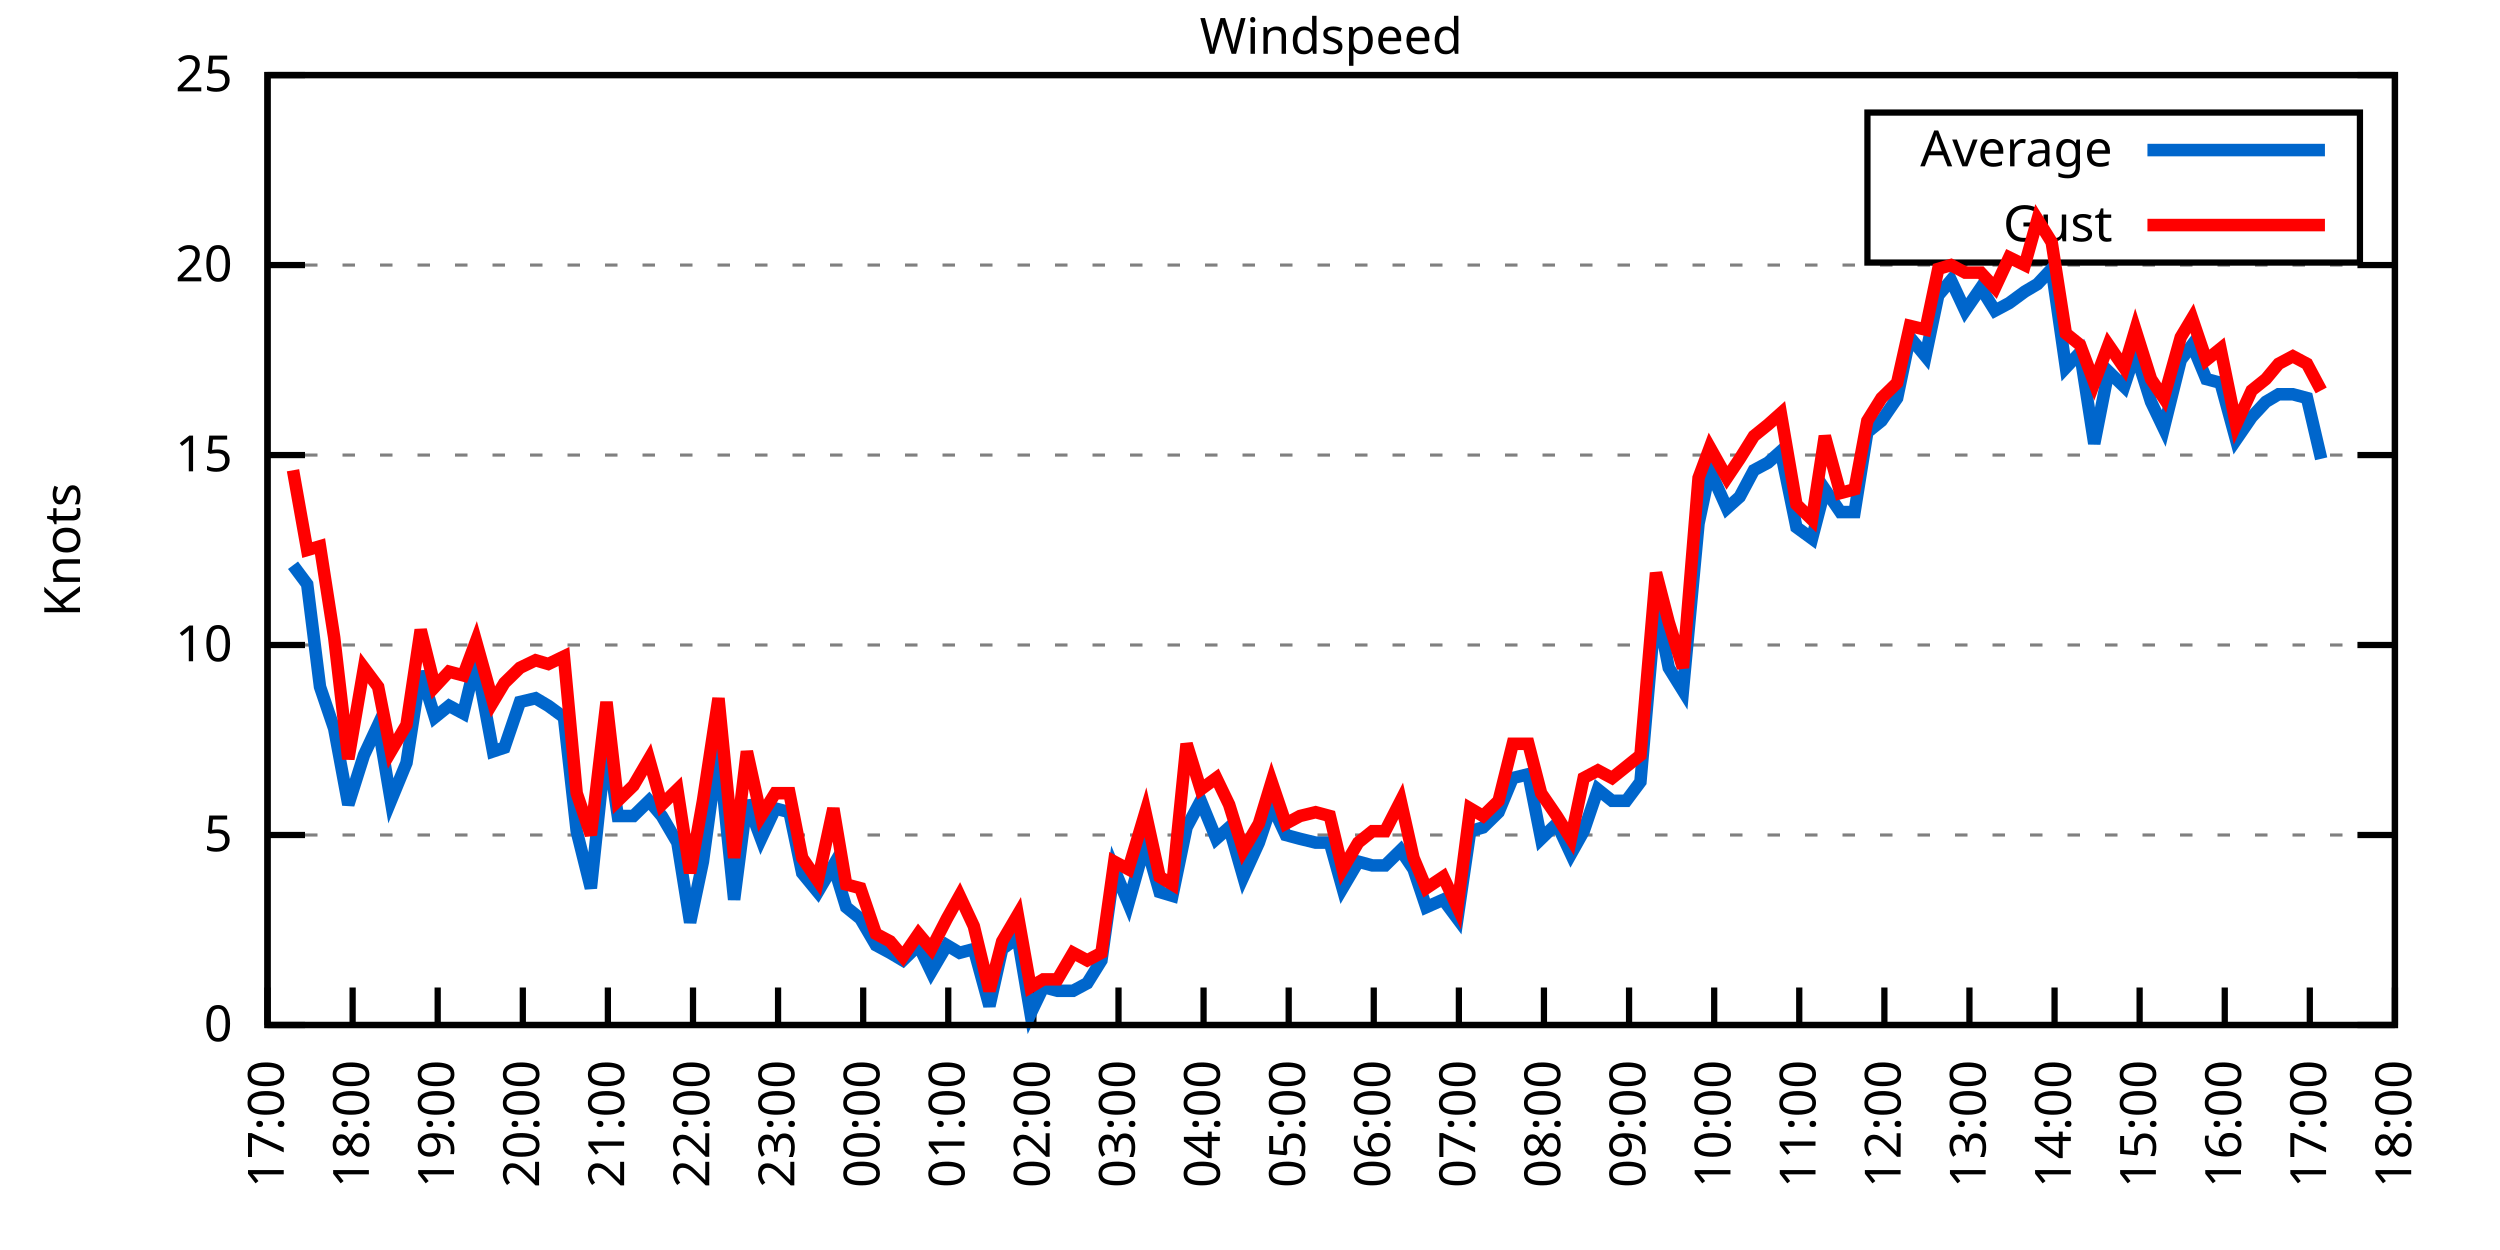
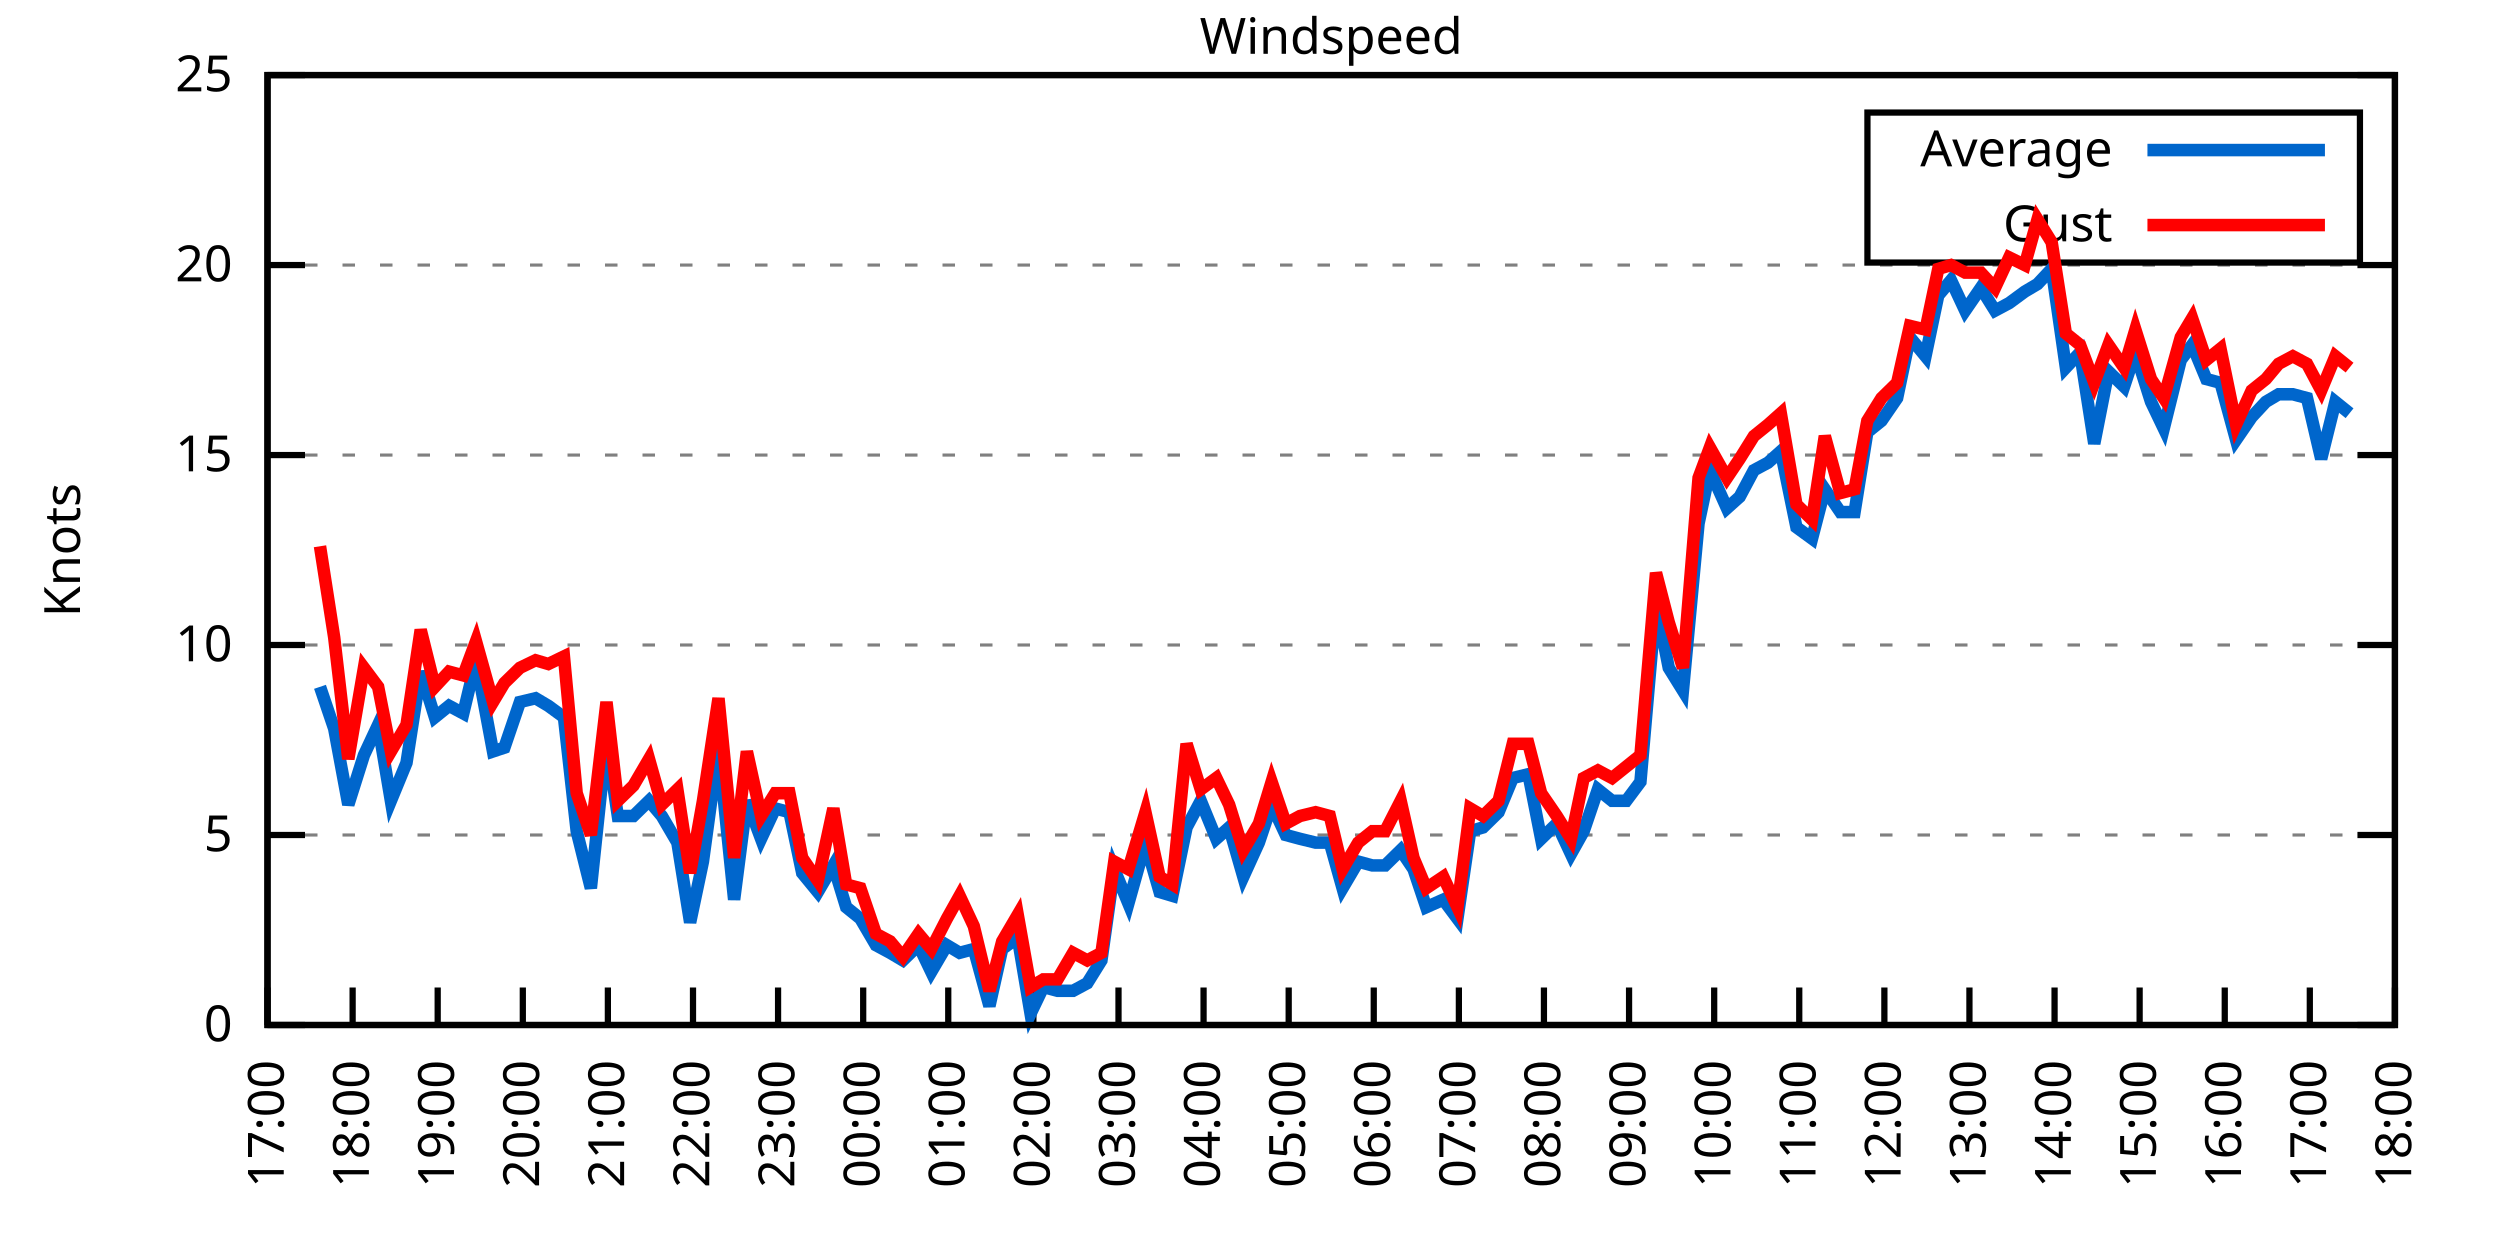
<svg xmlns="http://www.w3.org/2000/svg" xmlns:xlink="http://www.w3.org/1999/xlink" width="400" height="200" viewBox="0 0 400 200">
  <g id="gnuplot_canvas">
    <rect x="0" y="0" width="400" height="200" fill="none" />
    <defs>
      <circle id="gpDot" r="0.5" stroke-width="0.5" stroke="currentColor" />
      <path id="gpPt0" stroke-width="0.333" stroke="currentColor" d="M-1,0 h2 M0,-1 v2" />
      <path id="gpPt1" stroke-width="0.333" stroke="currentColor" d="M-1,-1 L1,1 M1,-1 L-1,1" />
      <path id="gpPt2" stroke-width="0.333" stroke="currentColor" d="M-1,0 L1,0 M0,-1 L0,1 M-1,-1 L1,1 M-1,1 L1,-1" />
      <rect id="gpPt3" stroke-width="0.333" stroke="currentColor" x="-1" y="-1" width="2" height="2" />
      <rect id="gpPt4" stroke-width="0.333" stroke="currentColor" fill="currentColor" x="-1" y="-1" width="2" height="2" />
      <circle id="gpPt5" stroke-width="0.333" stroke="currentColor" cx="0" cy="0" r="1" />
      <use xlink:href="#gpPt5" id="gpPt6" fill="currentColor" stroke="none" />
      <path id="gpPt7" stroke-width="0.333" stroke="currentColor" d="M0,-1.33 L-1.33,0.67 L1.33,0.67 z" />
      <use xlink:href="#gpPt7" id="gpPt8" fill="currentColor" stroke="none" />
      <use xlink:href="#gpPt7" id="gpPt9" stroke="currentColor" transform="rotate(180)" />
      <use xlink:href="#gpPt9" id="gpPt10" fill="currentColor" stroke="none" />
      <use xlink:href="#gpPt3" id="gpPt11" stroke="currentColor" transform="rotate(45)" />
      <use xlink:href="#gpPt11" id="gpPt12" fill="currentColor" stroke="none" />
      <path id="gpPt13" stroke-width="0.333" stroke="currentColor" d="M0,1.330 L1.265,0.411 L0.782,-1.067 L-0.782,-1.076 L-1.265,0.411 z" />
      <use xlink:href="#gpPt13" id="gpPt14" fill="currentColor" stroke="none" />
      <filter id="textbox" filterUnits="objectBoundingBox" x="0" y="0" height="1" width="1">
        <feFlood flood-color="white" flood-opacity="1" result="bgnd" />
        <feComposite in="SourceGraphic" in2="bgnd" operator="atop" />
      </filter>
      <filter id="greybox" filterUnits="objectBoundingBox" x="0" y="0" height="1" width="1">
        <feFlood flood-color="lightgrey" flood-opacity="1" result="grey" />
        <feComposite in="SourceGraphic" in2="grey" operator="atop" />
      </filter>
    </defs>
    <g fill="none" color="white" stroke="currentColor" stroke-width="1.00" stroke-linecap="butt" stroke-linejoin="miter">
</g>
    <g fill="none" color="black" stroke="currentColor" stroke-width="1.00" stroke-linecap="butt" stroke-linejoin="miter">
      <g stroke="none" shape-rendering="crispEdges">
        <polygon fill="rgb(255, 255, 255)" points="42.80,164.00 383.18,164.00 383.18,12.02 42.80,12.02 " />
      </g>
    </g>
    <g fill="none" color="black" stroke="currentColor" stroke-width="1.00" stroke-linecap="butt" stroke-linejoin="miter">
</g>
    <g fill="none" color="black" stroke="black" stroke-width="0.50" stroke-linecap="butt" stroke-linejoin="miter">
</g>
    <g fill="none" color="gray" stroke="currentColor" stroke-width="0.50" stroke-linecap="butt" stroke-linejoin="miter">
      <path stroke="gray" stroke-dasharray="2,4" class="gridline" d="M42.80,164.00 L383.19,164.00  " />
    </g>
    <g fill="none" color="gray" stroke="gray" stroke-width="1.00" stroke-linecap="butt" stroke-linejoin="miter">
</g>
    <g fill="none" color="black" stroke="currentColor" stroke-width="1.00" stroke-linecap="butt" stroke-linejoin="miter">
      <path stroke="black" d="M42.80,164.00 L48.80,164.00 M383.19,164.00 L377.19,164.00  " />
      <g transform="translate(37.20,166.60)" stroke="none" fill="black" font-family="Sans" font-size="8.00" text-anchor="end">
        <text>
          <tspan font-family="Sans"> 0</tspan>
        </text>
      </g>
    </g>
    <g fill="none" color="black" stroke="currentColor" stroke-width="1.00" stroke-linecap="butt" stroke-linejoin="miter">
</g>
    <g fill="none" color="black" stroke="black" stroke-width="0.50" stroke-linecap="butt" stroke-linejoin="miter">
</g>
    <g fill="none" color="gray" stroke="currentColor" stroke-width="0.50" stroke-linecap="butt" stroke-linejoin="miter">
      <path stroke="gray" stroke-dasharray="2,4" class="gridline" d="M42.80,133.60 L383.19,133.60  " />
    </g>
    <g fill="none" color="gray" stroke="gray" stroke-width="1.00" stroke-linecap="butt" stroke-linejoin="miter">
</g>
    <g fill="none" color="black" stroke="currentColor" stroke-width="1.00" stroke-linecap="butt" stroke-linejoin="miter">
      <path stroke="black" d="M42.80,133.60 L48.80,133.60 M383.19,133.60 L377.19,133.60  " />
      <g transform="translate(37.20,136.20)" stroke="none" fill="black" font-family="Sans" font-size="8.00" text-anchor="end">
        <text>
          <tspan font-family="Sans"> 5</tspan>
        </text>
      </g>
    </g>
    <g fill="none" color="black" stroke="currentColor" stroke-width="1.00" stroke-linecap="butt" stroke-linejoin="miter">
</g>
    <g fill="none" color="black" stroke="black" stroke-width="0.50" stroke-linecap="butt" stroke-linejoin="miter">
</g>
    <g fill="none" color="gray" stroke="currentColor" stroke-width="0.50" stroke-linecap="butt" stroke-linejoin="miter">
      <path stroke="gray" stroke-dasharray="2,4" class="gridline" d="M42.80,103.20 L383.19,103.20  " />
    </g>
    <g fill="none" color="gray" stroke="gray" stroke-width="1.00" stroke-linecap="butt" stroke-linejoin="miter">
</g>
    <g fill="none" color="black" stroke="currentColor" stroke-width="1.00" stroke-linecap="butt" stroke-linejoin="miter">
      <path stroke="black" d="M42.80,103.20 L48.80,103.20 M383.19,103.20 L377.19,103.20  " />
      <g transform="translate(37.20,105.80)" stroke="none" fill="black" font-family="Sans" font-size="8.00" text-anchor="end">
        <text>
          <tspan font-family="Sans"> 10</tspan>
        </text>
      </g>
    </g>
    <g fill="none" color="black" stroke="currentColor" stroke-width="1.00" stroke-linecap="butt" stroke-linejoin="miter">
</g>
    <g fill="none" color="black" stroke="black" stroke-width="0.50" stroke-linecap="butt" stroke-linejoin="miter">
</g>
    <g fill="none" color="gray" stroke="currentColor" stroke-width="0.50" stroke-linecap="butt" stroke-linejoin="miter">
      <path stroke="gray" stroke-dasharray="2,4" class="gridline" d="M42.80,72.81 L383.19,72.81  " />
    </g>
    <g fill="none" color="gray" stroke="gray" stroke-width="1.00" stroke-linecap="butt" stroke-linejoin="miter">
</g>
    <g fill="none" color="black" stroke="currentColor" stroke-width="1.00" stroke-linecap="butt" stroke-linejoin="miter">
      <path stroke="black" d="M42.80,72.81 L48.80,72.81 M383.19,72.81 L377.19,72.81  " />
      <g transform="translate(37.20,75.41)" stroke="none" fill="black" font-family="Sans" font-size="8.00" text-anchor="end">
        <text>
          <tspan font-family="Sans"> 15</tspan>
        </text>
      </g>
    </g>
    <g fill="none" color="black" stroke="currentColor" stroke-width="1.00" stroke-linecap="butt" stroke-linejoin="miter">
</g>
    <g fill="none" color="black" stroke="black" stroke-width="0.50" stroke-linecap="butt" stroke-linejoin="miter">
</g>
    <g fill="none" color="gray" stroke="currentColor" stroke-width="0.50" stroke-linecap="butt" stroke-linejoin="miter">
      <path stroke="gray" stroke-dasharray="2,4" class="gridline" d="M42.80,42.41 L383.19,42.41  " />
    </g>
    <g fill="none" color="gray" stroke="gray" stroke-width="1.00" stroke-linecap="butt" stroke-linejoin="miter">
</g>
    <g fill="none" color="black" stroke="currentColor" stroke-width="1.00" stroke-linecap="butt" stroke-linejoin="miter">
      <path stroke="black" d="M42.80,42.41 L48.80,42.41 M383.19,42.41 L377.19,42.41  " />
      <g transform="translate(37.20,45.01)" stroke="none" fill="black" font-family="Sans" font-size="8.00" text-anchor="end">
        <text>
          <tspan font-family="Sans"> 20</tspan>
        </text>
      </g>
    </g>
    <g fill="none" color="black" stroke="currentColor" stroke-width="1.00" stroke-linecap="butt" stroke-linejoin="miter">
</g>
    <g fill="none" color="black" stroke="black" stroke-width="0.50" stroke-linecap="butt" stroke-linejoin="miter">
</g>
    <g fill="none" color="gray" stroke="currentColor" stroke-width="0.50" stroke-linecap="butt" stroke-linejoin="miter">
      <path stroke="gray" stroke-dasharray="2,4" class="gridline" d="M42.80,12.01 L383.19,12.01  " />
    </g>
    <g fill="none" color="gray" stroke="gray" stroke-width="1.00" stroke-linecap="butt" stroke-linejoin="miter">
</g>
    <g fill="none" color="black" stroke="currentColor" stroke-width="1.00" stroke-linecap="butt" stroke-linejoin="miter">
      <path stroke="black" d="M42.80,12.01 L48.80,12.01 M383.19,12.01 L377.19,12.01  " />
      <g transform="translate(37.20,14.61)" stroke="none" fill="black" font-family="Sans" font-size="8.00" text-anchor="end">
        <text>
          <tspan font-family="Sans"> 25</tspan>
        </text>
      </g>
    </g>
    <g fill="none" color="black" stroke="currentColor" stroke-width="1.00" stroke-linecap="butt" stroke-linejoin="miter">
      <path stroke="black" d="M42.80,164.00 L42.80,158.00  " />
      <g transform="translate(45.40,169.60) rotate(270.00)" stroke="none" fill="black" font-family="Sans" font-size="8.00" text-anchor="end">
        <text>
          <tspan font-family="Sans">17:00</tspan>
        </text>
      </g>
    </g>
    <g fill="none" color="black" stroke="currentColor" stroke-width="1.00" stroke-linecap="butt" stroke-linejoin="miter">
      <path stroke="black" d="M56.42,164.00 L56.42,158.00  " />
      <g transform="translate(59.02,169.60) rotate(270.00)" stroke="none" fill="black" font-family="Sans" font-size="8.00" text-anchor="end">
        <text>
          <tspan font-family="Sans">18:00</tspan>
        </text>
      </g>
    </g>
    <g fill="none" color="black" stroke="currentColor" stroke-width="1.00" stroke-linecap="butt" stroke-linejoin="miter">
      <path stroke="black" d="M70.03,164.00 L70.03,158.00  " />
      <g transform="translate(72.63,169.60) rotate(270.00)" stroke="none" fill="black" font-family="Sans" font-size="8.00" text-anchor="end">
        <text>
          <tspan font-family="Sans">19:00</tspan>
        </text>
      </g>
    </g>
    <g fill="none" color="black" stroke="currentColor" stroke-width="1.00" stroke-linecap="butt" stroke-linejoin="miter">
      <path stroke="black" d="M83.65,164.00 L83.65,158.00  " />
      <g transform="translate(86.25,169.60) rotate(270.00)" stroke="none" fill="black" font-family="Sans" font-size="8.00" text-anchor="end">
        <text>
          <tspan font-family="Sans">20:00</tspan>
        </text>
      </g>
    </g>
    <g fill="none" color="black" stroke="currentColor" stroke-width="1.00" stroke-linecap="butt" stroke-linejoin="miter">
      <path stroke="black" d="M97.26,164.00 L97.26,158.00  " />
      <g transform="translate(99.86,169.60) rotate(270.00)" stroke="none" fill="black" font-family="Sans" font-size="8.00" text-anchor="end">
        <text>
          <tspan font-family="Sans">21:00</tspan>
        </text>
      </g>
    </g>
    <g fill="none" color="black" stroke="currentColor" stroke-width="1.00" stroke-linecap="butt" stroke-linejoin="miter">
      <path stroke="black" d="M110.88,164.00 L110.88,158.00  " />
      <g transform="translate(113.48,169.60) rotate(270.00)" stroke="none" fill="black" font-family="Sans" font-size="8.00" text-anchor="end">
        <text>
          <tspan font-family="Sans">22:00</tspan>
        </text>
      </g>
    </g>
    <g fill="none" color="black" stroke="currentColor" stroke-width="1.00" stroke-linecap="butt" stroke-linejoin="miter">
      <path stroke="black" d="M124.49,164.00 L124.49,158.00  " />
      <g transform="translate(127.09,169.60) rotate(270.00)" stroke="none" fill="black" font-family="Sans" font-size="8.00" text-anchor="end">
        <text>
          <tspan font-family="Sans">23:00</tspan>
        </text>
      </g>
    </g>
    <g fill="none" color="black" stroke="currentColor" stroke-width="1.00" stroke-linecap="butt" stroke-linejoin="miter">
      <path stroke="black" d="M138.11,164.00 L138.11,158.00  " />
      <g transform="translate(140.71,169.60) rotate(270.00)" stroke="none" fill="black" font-family="Sans" font-size="8.00" text-anchor="end">
        <text>
          <tspan font-family="Sans">00:00</tspan>
        </text>
      </g>
    </g>
    <g fill="none" color="black" stroke="currentColor" stroke-width="1.00" stroke-linecap="butt" stroke-linejoin="miter">
      <path stroke="black" d="M151.72,164.00 L151.72,158.00  " />
      <g transform="translate(154.32,169.60) rotate(270.00)" stroke="none" fill="black" font-family="Sans" font-size="8.00" text-anchor="end">
        <text>
          <tspan font-family="Sans">01:00</tspan>
        </text>
      </g>
    </g>
    <g fill="none" color="black" stroke="currentColor" stroke-width="1.00" stroke-linecap="butt" stroke-linejoin="miter">
      <path stroke="black" d="M165.34,164.00 L165.34,158.00  " />
      <g transform="translate(167.94,169.60) rotate(270.00)" stroke="none" fill="black" font-family="Sans" font-size="8.00" text-anchor="end">
        <text>
          <tspan font-family="Sans">02:00</tspan>
        </text>
      </g>
    </g>
    <g fill="none" color="black" stroke="currentColor" stroke-width="1.00" stroke-linecap="butt" stroke-linejoin="miter">
      <path stroke="black" d="M178.96,164.00 L178.96,158.00  " />
      <g transform="translate(181.56,169.60) rotate(270.00)" stroke="none" fill="black" font-family="Sans" font-size="8.00" text-anchor="end">
        <text>
          <tspan font-family="Sans">03:00</tspan>
        </text>
      </g>
    </g>
    <g fill="none" color="black" stroke="currentColor" stroke-width="1.00" stroke-linecap="butt" stroke-linejoin="miter">
      <path stroke="black" d="M192.57,164.00 L192.57,158.00  " />
      <g transform="translate(195.17,169.60) rotate(270.00)" stroke="none" fill="black" font-family="Sans" font-size="8.00" text-anchor="end">
        <text>
          <tspan font-family="Sans">04:00</tspan>
        </text>
      </g>
    </g>
    <g fill="none" color="black" stroke="currentColor" stroke-width="1.00" stroke-linecap="butt" stroke-linejoin="miter">
      <path stroke="black" d="M206.19,164.00 L206.19,158.00  " />
      <g transform="translate(208.79,169.60) rotate(270.00)" stroke="none" fill="black" font-family="Sans" font-size="8.00" text-anchor="end">
        <text>
          <tspan font-family="Sans">05:00</tspan>
        </text>
      </g>
    </g>
    <g fill="none" color="black" stroke="currentColor" stroke-width="1.00" stroke-linecap="butt" stroke-linejoin="miter">
      <path stroke="black" d="M219.80,164.00 L219.80,158.00  " />
      <g transform="translate(222.40,169.60) rotate(270.00)" stroke="none" fill="black" font-family="Sans" font-size="8.00" text-anchor="end">
        <text>
          <tspan font-family="Sans">06:00</tspan>
        </text>
      </g>
    </g>
    <g fill="none" color="black" stroke="currentColor" stroke-width="1.00" stroke-linecap="butt" stroke-linejoin="miter">
      <path stroke="black" d="M233.42,164.00 L233.42,158.00  " />
      <g transform="translate(236.02,169.60) rotate(270.00)" stroke="none" fill="black" font-family="Sans" font-size="8.00" text-anchor="end">
        <text>
          <tspan font-family="Sans">07:00</tspan>
        </text>
      </g>
    </g>
    <g fill="none" color="black" stroke="currentColor" stroke-width="1.00" stroke-linecap="butt" stroke-linejoin="miter">
      <path stroke="black" d="M247.03,164.00 L247.03,158.00  " />
      <g transform="translate(249.63,169.60) rotate(270.00)" stroke="none" fill="black" font-family="Sans" font-size="8.00" text-anchor="end">
        <text>
          <tspan font-family="Sans">08:00</tspan>
        </text>
      </g>
    </g>
    <g fill="none" color="black" stroke="currentColor" stroke-width="1.00" stroke-linecap="butt" stroke-linejoin="miter">
      <path stroke="black" d="M260.65,164.00 L260.65,158.00  " />
      <g transform="translate(263.25,169.60) rotate(270.00)" stroke="none" fill="black" font-family="Sans" font-size="8.00" text-anchor="end">
        <text>
          <tspan font-family="Sans">09:00</tspan>
        </text>
      </g>
    </g>
    <g fill="none" color="black" stroke="currentColor" stroke-width="1.00" stroke-linecap="butt" stroke-linejoin="miter">
      <path stroke="black" d="M274.27,164.00 L274.27,158.00  " />
      <g transform="translate(276.87,169.60) rotate(270.00)" stroke="none" fill="black" font-family="Sans" font-size="8.00" text-anchor="end">
        <text>
          <tspan font-family="Sans">10:00</tspan>
        </text>
      </g>
    </g>
    <g fill="none" color="black" stroke="currentColor" stroke-width="1.00" stroke-linecap="butt" stroke-linejoin="miter">
      <path stroke="black" d="M287.88,164.00 L287.88,158.00  " />
      <g transform="translate(290.48,169.60) rotate(270.00)" stroke="none" fill="black" font-family="Sans" font-size="8.00" text-anchor="end">
        <text>
          <tspan font-family="Sans">11:00</tspan>
        </text>
      </g>
    </g>
    <g fill="none" color="black" stroke="currentColor" stroke-width="1.00" stroke-linecap="butt" stroke-linejoin="miter">
      <path stroke="black" d="M301.50,164.00 L301.50,158.00  " />
      <g transform="translate(304.10,169.60) rotate(270.00)" stroke="none" fill="black" font-family="Sans" font-size="8.00" text-anchor="end">
        <text>
          <tspan font-family="Sans">12:00</tspan>
        </text>
      </g>
    </g>
    <g fill="none" color="black" stroke="currentColor" stroke-width="1.00" stroke-linecap="butt" stroke-linejoin="miter">
      <path stroke="black" d="M315.11,164.00 L315.11,158.00  " />
      <g transform="translate(317.71,169.60) rotate(270.00)" stroke="none" fill="black" font-family="Sans" font-size="8.00" text-anchor="end">
        <text>
          <tspan font-family="Sans">13:00</tspan>
        </text>
      </g>
    </g>
    <g fill="none" color="black" stroke="currentColor" stroke-width="1.00" stroke-linecap="butt" stroke-linejoin="miter">
      <path stroke="black" d="M328.73,164.00 L328.73,158.00  " />
      <g transform="translate(331.33,169.60) rotate(270.00)" stroke="none" fill="black" font-family="Sans" font-size="8.00" text-anchor="end">
        <text>
          <tspan font-family="Sans">14:00</tspan>
        </text>
      </g>
    </g>
    <g fill="none" color="black" stroke="currentColor" stroke-width="1.00" stroke-linecap="butt" stroke-linejoin="miter">
      <path stroke="black" d="M342.34,164.00 L342.34,158.00  " />
      <g transform="translate(344.94,169.60) rotate(270.00)" stroke="none" fill="black" font-family="Sans" font-size="8.00" text-anchor="end">
        <text>
          <tspan font-family="Sans">15:00</tspan>
        </text>
      </g>
    </g>
    <g fill="none" color="black" stroke="currentColor" stroke-width="1.00" stroke-linecap="butt" stroke-linejoin="miter">
      <path stroke="black" d="M355.96,164.00 L355.96,158.00  " />
      <g transform="translate(358.56,169.60) rotate(270.00)" stroke="none" fill="black" font-family="Sans" font-size="8.00" text-anchor="end">
        <text>
          <tspan font-family="Sans">16:00</tspan>
        </text>
      </g>
    </g>
    <g fill="none" color="black" stroke="currentColor" stroke-width="1.00" stroke-linecap="butt" stroke-linejoin="miter">
      <path stroke="black" d="M369.57,164.00 L369.57,158.00  " />
      <g transform="translate(372.17,169.60) rotate(270.00)" stroke="none" fill="black" font-family="Sans" font-size="8.00" text-anchor="end">
        <text>
          <tspan font-family="Sans">17:00</tspan>
        </text>
      </g>
    </g>
    <g fill="none" color="black" stroke="currentColor" stroke-width="1.00" stroke-linecap="butt" stroke-linejoin="miter">
      <path stroke="black" d="M383.19,164.00 L383.19,158.00  " />
      <g transform="translate(385.79,169.60) rotate(270.00)" stroke="none" fill="black" font-family="Sans" font-size="8.00" text-anchor="end">
        <text>
          <tspan font-family="Sans">18:00</tspan>
        </text>
      </g>
    </g>
    <g fill="none" color="black" stroke="currentColor" stroke-width="1.00" stroke-linecap="butt" stroke-linejoin="miter">
</g>
    <g fill="none" color="black" stroke="currentColor" stroke-width="1.00" stroke-linecap="butt" stroke-linejoin="miter">
      <path stroke="black" d="M42.80,12.01 L42.80,164.00 L383.19,164.00 L383.19,12.01 L42.80,12.01 Z  " />
    </g>
    <g fill="none" color="black" stroke="currentColor" stroke-width="1.00" stroke-linecap="butt" stroke-linejoin="miter">
</g>
    <g fill="none" color="black" stroke="currentColor" stroke-width="1.00" stroke-linecap="butt" stroke-linejoin="miter">
      <path stroke="black" d="M298.79,42.01 L298.79,18.01 L377.59,18.01 L377.59,42.01 L298.79,42.01 Z  " />
    </g>
    <g id="Windspeed_plot_1">
      <g fill="none" color="white" stroke="black" stroke-width="2.00" stroke-linecap="butt" stroke-linejoin="miter">
</g>
      <g fill="none" color="black" stroke="currentColor" stroke-width="2.00" stroke-linecap="butt" stroke-linejoin="miter">
        <g transform="translate(337.99,26.61)" stroke="none" fill="black" font-family="Sans" font-size="8.00" text-anchor="end">
          <text>
            <tspan font-family="Sans">Average</tspan>
          </text>
        </g>
      </g>
      <g fill="none" color="black" stroke="currentColor" stroke-width="2.00" stroke-linecap="butt" stroke-linejoin="miter">
-         <path stroke="rgb(  0, 102, 204)" d="M343.59,24.01 L371.99,24.01 M46.88,90.44 L49.15,93.48 L51.20,109.89 L53.47,116.58 L55.73,128.74 L58.23,120.83   L60.50,115.97 L62.54,128.13 L65.04,122.05 L67.31,107.46 L69.58,114.76 L71.85,112.93 L74.12,114.15 L76.16,105.64   L78.88,120.23 L80.70,119.62 L83.19,112.32 L85.69,111.72 L87.73,112.93 L90.23,114.76 L92.27,132.99 L94.54,142.11   L97.04,118.40 L98.85,130.56 L101.35,130.56 L103.84,128.13 L105.89,130.56 L108.38,134.82 L110.42,147.59 L112.47,137.86   L114.96,119.62 L117.46,143.94 L119.50,128.13 L121.77,134.21 L124.04,129.35 L126.31,129.95 L128.35,139.68 L130.85,142.72   L133.34,138.47 L135.39,145.15 L137.66,146.98 L140.15,151.23 L142.42,152.45 L144.46,153.66 L146.96,151.23 L149.00,155.49   L151.50,151.23 L153.54,152.45 L155.81,151.84 L158.31,160.96 L160.35,151.84 L162.84,150.02 L164.89,162.18 L166.93,157.92   L169.20,158.53 L171.69,158.53 L173.96,157.31 L176.23,153.66 L178.28,139.07 L180.54,144.55 L183.27,134.82 L185.54,142.72   L187.58,143.33 L189.85,132.39 L192.12,128.13 L194.61,134.21 L196.66,132.39 L198.93,140.29 L201.42,134.82 L203.46,128.74   L205.73,133.60 L208.00,134.21 L210.50,134.82 L212.77,134.82 L214.81,142.11 L217.31,137.86 L219.58,138.47 L221.62,138.47   L224.11,136.03 L226.16,139.07 L228.20,145.15 L230.92,143.94 L233.19,146.98 L235.23,132.99 L237.28,132.39 L239.77,129.95   L242.04,124.48 L244.54,123.87 L246.58,134.21 L249.08,131.78 L251.35,136.64 L253.39,132.99 L255.66,126.31 L257.93,128.13   L260.20,128.13 L262.47,125.09 L264.96,96.52 L267.00,106.85 L269.27,110.50 L271.77,83.75 L273.58,75.24 L276.31,81.32   L278.35,79.49 L280.62,75.24 L282.89,74.02 L284.93,72.20 L287.43,84.36 L289.92,86.18 L291.97,78.28 L294.46,81.93   L296.73,81.93 L298.77,69.16 L301.04,67.33 L303.54,63.69 L305.58,53.96 L308.08,57.00 L310.12,47.27 L312.16,44.84   L314.43,49.70 L316.93,46.06 L319.20,49.70 L321.47,48.49 L323.96,46.66 L326.00,45.45 L328.27,43.02 L330.54,58.82   L332.81,56.39 L335.08,70.98 L337.35,59.43 L339.85,61.86 L341.66,56.39 L344.16,64.29 L346.20,68.55 L348.92,57.61   L350.74,55.18 L353.01,60.65 L355.28,61.25 L357.77,70.37 L360.27,66.73 L362.54,64.29 L364.58,63.08 L366.85,63.08   L369.12,63.69 L371.39,73.41  " />
+         <path stroke="rgb(  0, 102, 204)" d="M343.59,24.01 L371.99,24.01 M51.20,109.89 L53.47,116.58 L55.73,128.74 L58.23,120.83 L60.50,115.97 L62.54,128.13   L65.04,122.05 L67.31,107.46 L69.58,114.76 L71.85,112.93 L74.12,114.15 L76.16,105.64 L78.88,120.23 L80.70,119.62   L83.19,112.32 L85.69,111.72 L87.73,112.93 L90.23,114.76 L92.27,132.99 L94.54,142.11 L97.04,118.40 L98.85,130.56   L101.35,130.56 L103.84,128.13 L105.89,130.56 L108.38,134.82 L110.42,147.59 L112.47,137.86 L114.96,119.62 L117.46,143.94   L119.50,128.13 L121.77,134.21 L124.04,129.35 L126.31,129.95 L128.35,139.68 L130.85,142.72 L133.34,138.47 L135.39,145.15   L137.66,146.98 L140.15,151.23 L142.42,152.45 L144.46,153.66 L146.96,151.23 L149.00,155.49 L151.50,151.23 L153.54,152.45   L155.81,151.84 L158.31,160.96 L160.35,151.84 L162.84,150.02 L164.89,162.18 L166.93,157.92 L169.20,158.53 L171.69,158.53   L173.96,157.31 L176.23,153.66 L178.28,139.07 L180.54,144.55 L183.27,134.82 L185.54,142.72 L187.58,143.33 L189.85,132.39   L192.12,128.13 L194.61,134.21 L196.66,132.39 L198.93,140.29 L201.42,134.82 L203.46,128.74 L205.73,133.60 L208.00,134.21   L210.50,134.82 L212.77,134.82 L214.81,142.11 L217.31,137.86 L219.58,138.47 L221.62,138.47 L224.11,136.03 L226.16,139.07   L228.20,145.15 L230.92,143.94 L233.19,146.98 L235.23,132.99 L237.28,132.39 L239.77,129.95 L242.04,124.48 L244.54,123.87   L246.58,134.21 L249.08,131.78 L251.35,136.64 L253.39,132.99 L255.66,126.31 L257.93,128.13 L260.20,128.13 L262.47,125.09   L264.96,96.52 L267.00,106.85 L269.27,110.50 L271.77,83.75 L273.58,75.24 L276.31,81.32 L278.35,79.49 L280.62,75.24   L282.89,74.02 L284.93,72.20 L287.43,84.36 L289.92,86.18 L291.97,78.28 L294.46,81.93 L296.73,81.93 L298.77,69.16   L301.04,67.33 L303.54,63.69 L305.58,53.96 L308.08,57.00 L310.12,47.27 L312.16,44.84 L314.43,49.70 L316.93,46.06   L319.20,49.70 L321.47,48.49 L323.96,46.66 L326.00,45.45 L328.27,43.02 L330.54,58.82 L332.81,56.39 L335.08,70.98   L337.35,59.43 L339.85,61.86 L341.66,56.39 L344.16,64.29 L346.20,68.55 L348.92,57.61 L350.74,55.18 L353.01,60.65   L355.28,61.25 L357.77,70.37 L360.27,66.73 L362.54,64.29 L364.58,63.08 L366.85,63.08 L369.12,63.69 L371.39,73.41   L373.66,64.29 L375.93,66.12  " />
      </g>
    </g>
    <g id="Windspeed_plot_2">
      <g fill="none" color="black" stroke="currentColor" stroke-width="2.00" stroke-linecap="butt" stroke-linejoin="miter">
        <g transform="translate(337.99,38.61)" stroke="none" fill="black" font-family="Sans" font-size="8.00" text-anchor="end">
          <text>
            <tspan font-family="Sans">Gust</tspan>
          </text>
        </g>
      </g>
      <g fill="none" color="black" stroke="currentColor" stroke-width="2.00" stroke-linecap="butt" stroke-linejoin="miter">
-         <path stroke="rgb(255,   0,   0)" d="M343.59,36.01 L371.99,36.01 M46.88,75.24 L49.15,88.00 L51.20,87.40 L53.47,101.99 L55.73,121.44 L58.23,106.85   L60.50,109.89 L62.54,120.23 L65.04,115.97 L67.31,100.77 L69.58,109.89 L71.85,107.46 L74.12,108.07 L76.16,102.60   L78.88,112.32 L80.70,109.28 L83.19,106.85 L85.69,105.64 L87.73,106.24 L90.23,105.03 L92.27,126.91 L94.54,133.60   L97.04,112.32 L98.85,128.13 L101.35,125.70 L103.84,121.44 L105.89,128.74 L108.38,126.31 L110.42,139.68 L112.47,128.13   L114.96,111.72 L117.46,137.25 L119.50,120.23 L121.77,130.56 L124.04,126.91 L126.31,126.91 L128.35,137.25 L130.85,140.90   L133.34,129.35 L135.39,141.51 L137.66,142.11 L140.15,149.41 L142.42,150.62 L144.46,153.06 L146.96,149.41 L149.00,151.84   L151.50,146.98 L153.54,143.33 L155.81,148.19 L158.31,158.53 L160.35,150.62 L162.84,146.37 L164.89,157.92 L166.93,156.70   L169.20,156.70 L171.69,152.45 L173.96,153.66 L176.23,152.45 L178.28,137.86 L180.54,139.07 L183.27,129.95 L185.54,140.29   L187.58,141.51 L189.85,119.01 L192.12,126.31 L194.61,124.48 L196.66,128.74 L198.93,136.03 L201.42,131.78 L203.46,125.09   L205.73,131.78 L208.00,130.56 L210.50,129.95 L212.77,130.56 L214.81,139.07 L217.31,134.82 L219.58,132.99 L221.62,132.99   L224.11,128.13 L226.16,137.25 L228.20,142.11 L230.92,140.29 L233.19,145.15 L235.23,129.35 L237.28,130.56 L239.77,128.13   L242.04,119.01 L244.54,119.01 L246.58,126.91 L249.08,130.56 L251.35,134.21 L253.39,124.48 L255.66,123.27 L257.93,124.48   L260.20,122.66 L262.47,120.83 L264.96,91.65 L267.00,99.56 L269.27,106.85 L271.77,76.45 L273.58,71.59 L276.31,76.45   L278.35,73.41 L280.62,69.77 L282.89,67.94 L284.93,66.12 L287.43,80.71 L289.92,83.14 L291.97,69.77 L294.46,78.89   L296.73,78.28 L298.77,67.33 L301.04,63.69 L303.54,61.25 L305.58,52.14 L308.08,52.74 L310.12,43.02 L312.16,42.41   L314.43,43.62 L316.93,43.62 L319.20,46.06 L321.47,41.19 L323.96,42.41 L326.00,35.11 L328.27,38.76 L330.54,53.35   L332.81,55.18 L335.08,61.25 L337.35,55.18 L339.85,58.82 L341.66,52.74 L344.16,60.65 L346.20,63.69 L348.92,53.96   L350.74,50.92 L353.01,57.61 L355.28,55.78 L357.77,67.94 L360.27,62.47 L362.54,60.65 L364.58,58.21 L366.85,57.00   L369.12,58.21 L371.39,62.47  " />
+         <path stroke="rgb(255,   0,   0)" d="M343.59,36.01 L371.99,36.01 M51.20,87.40 L53.47,101.99 L55.73,121.44 L58.23,106.85 L60.50,109.89 L62.54,120.23   L65.04,115.97 L67.31,100.77 L69.58,109.89 L71.85,107.46 L74.12,108.07 L76.16,102.60 L78.88,112.32 L80.70,109.28   L83.19,106.85 L85.69,105.64 L87.73,106.24 L90.23,105.03 L92.27,126.91 L94.54,133.60 L97.04,112.32 L98.85,128.13   L101.35,125.70 L103.84,121.44 L105.89,128.74 L108.38,126.31 L110.42,139.68 L112.47,128.13 L114.96,111.72 L117.46,137.25   L119.50,120.23 L121.77,130.56 L124.04,126.91 L126.31,126.91 L128.35,137.25 L130.85,140.90 L133.34,129.35 L135.39,141.51   L137.66,142.11 L140.15,149.41 L142.42,150.62 L144.46,153.06 L146.96,149.41 L149.00,151.84 L151.50,146.98 L153.54,143.33   L155.81,148.19 L158.31,158.53 L160.35,150.62 L162.84,146.37 L164.89,157.92 L166.93,156.70 L169.20,156.70 L171.69,152.45   L173.96,153.66 L176.23,152.45 L178.28,137.86 L180.54,139.07 L183.27,129.95 L185.54,140.29 L187.58,141.51 L189.85,119.01   L192.12,126.31 L194.61,124.48 L196.66,128.74 L198.93,136.03 L201.42,131.78 L203.46,125.09 L205.73,131.78 L208.00,130.56   L210.50,129.95 L212.77,130.56 L214.81,139.07 L217.31,134.82 L219.58,132.99 L221.62,132.99 L224.11,128.13 L226.16,137.25   L228.20,142.11 L230.92,140.29 L233.19,145.15 L235.23,129.35 L237.28,130.56 L239.77,128.13 L242.04,119.01 L244.54,119.01   L246.58,126.91 L249.08,130.56 L251.35,134.21 L253.39,124.48 L255.66,123.27 L257.93,124.48 L260.20,122.66 L262.47,120.83   L264.96,91.65 L267.00,99.56 L269.27,106.85 L271.77,76.45 L273.58,71.59 L276.31,76.45 L278.35,73.41 L280.62,69.77   L282.89,67.94 L284.93,66.12 L287.43,80.71 L289.92,83.14 L291.97,69.77 L294.46,78.89 L296.73,78.28 L298.77,67.33   L301.04,63.69 L303.54,61.25 L305.58,52.14 L308.08,52.74 L310.12,43.02 L312.16,42.41 L314.43,43.62 L316.93,43.62   L319.20,46.06 L321.47,41.19 L323.96,42.41 L326.00,35.11 L328.27,38.76 L330.54,53.35 L332.81,55.18 L335.08,61.25   L337.35,55.18 L339.85,58.82 L341.66,52.74 L344.16,60.65 L346.20,63.69 L348.92,53.96 L350.74,50.92 L353.01,57.61   L355.28,55.78 L357.77,67.94 L360.27,62.47 L362.54,60.65 L364.58,58.21 L366.85,57.00 L369.12,58.21 L371.39,62.47   L373.66,57.00 L375.93,58.82  " />
      </g>
    </g>
    <g fill="none" color="black" stroke="currentColor" stroke-width="2.00" stroke-linecap="butt" stroke-linejoin="miter">
</g>
    <g fill="none" color="black" stroke="black" stroke-width="1.00" stroke-linecap="butt" stroke-linejoin="miter">
</g>
    <g fill="none" color="black" stroke="currentColor" stroke-width="1.00" stroke-linecap="butt" stroke-linejoin="miter">
      <path stroke="black" d="M42.80,12.01 L42.80,164.00 L383.19,164.00 L383.19,12.01 L42.80,12.01 Z  " />
      <g transform="translate(12.80,88.01) rotate(270.00)" stroke="none" fill="black" font-family="Sans" font-size="8.00" text-anchor="middle">
        <text>
          <tspan font-family="Sans">Knots</tspan>
        </text>
      </g>
    </g>
    <g fill="none" color="black" stroke="currentColor" stroke-width="1.00" stroke-linecap="butt" stroke-linejoin="miter">
</g>
    <g fill="none" color="black" stroke="currentColor" stroke-width="1.00" stroke-linecap="butt" stroke-linejoin="miter">
      <g transform="translate(212.99,8.61)" stroke="none" fill="black" font-family="Sans" font-size="8.00" text-anchor="middle">
        <text>
          <tspan font-family="Sans">Windspeed</tspan>
        </text>
      </g>
    </g>
    <g fill="none" color="black" stroke="currentColor" stroke-width="1.00" stroke-linecap="butt" stroke-linejoin="miter">
</g>
  </g>
</svg>
